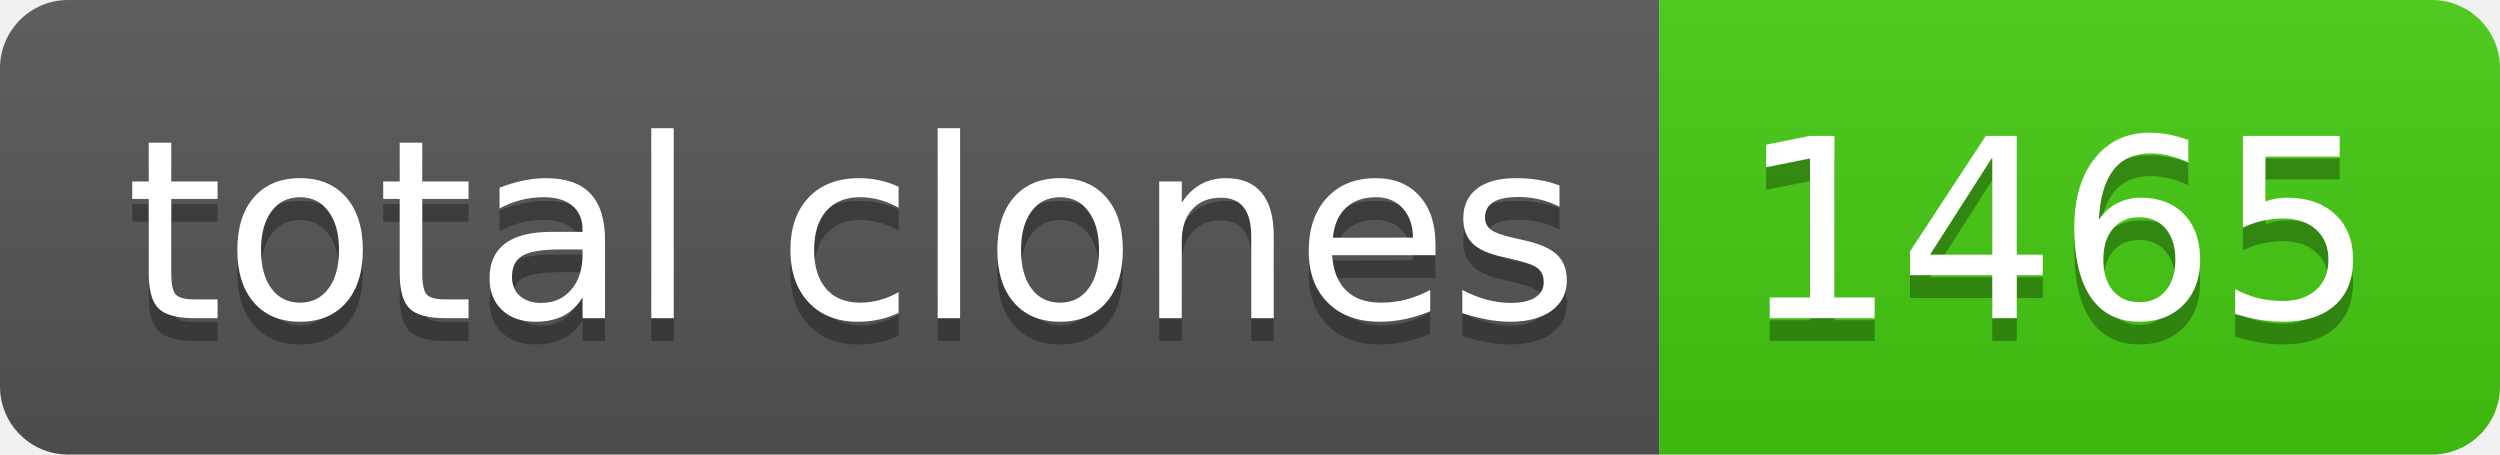
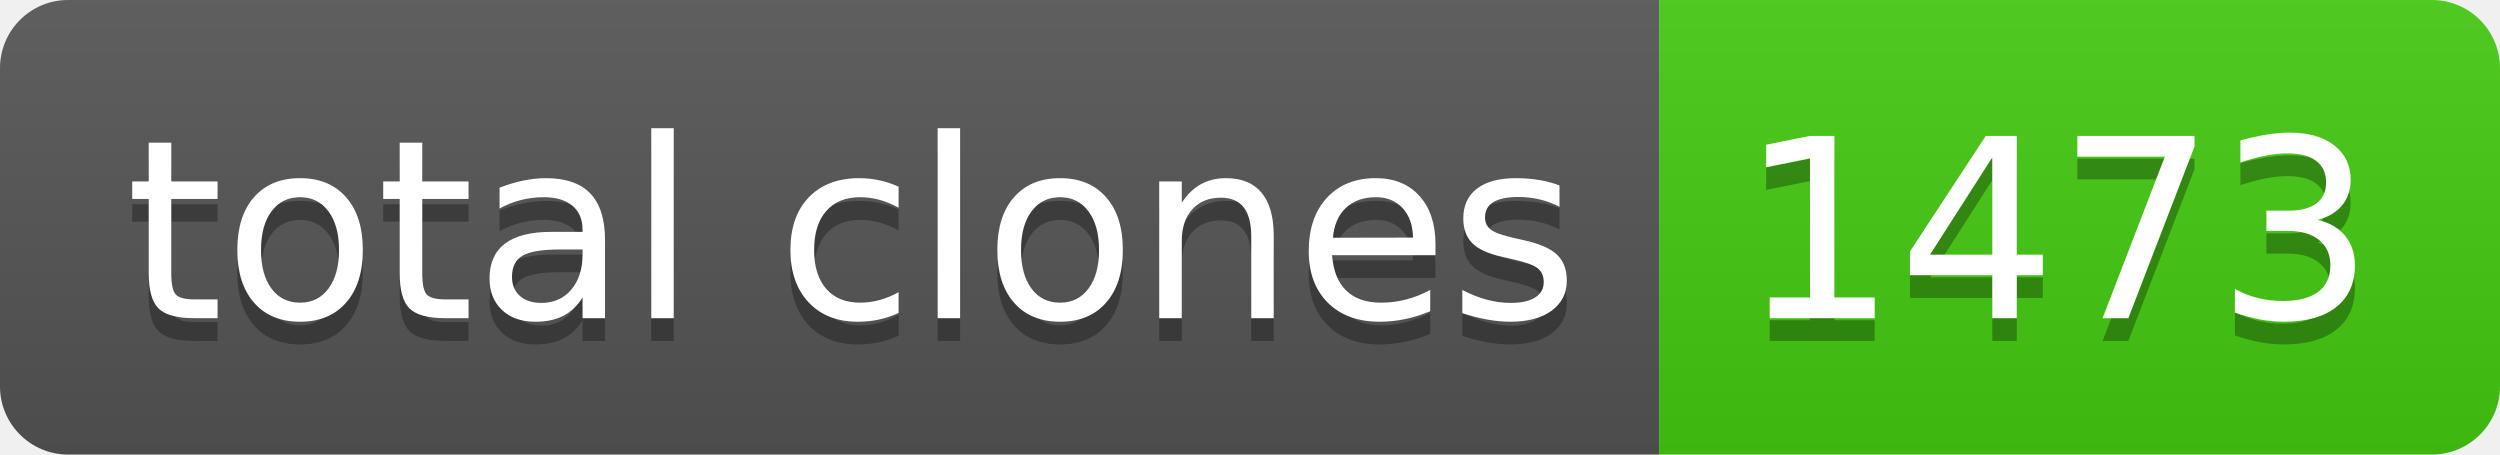
- <svg xmlns="http://www.w3.org/2000/svg" width="110" height="20" role="img" aria-label="total clones: 1465">
+ <svg xmlns="http://www.w3.org/2000/svg" width="110" height="20" role="img" aria-label="total clones: 1473">
  <linearGradient id="s" x2="0" y2="100%">
    <stop offset="0" stop-color="#bbb" stop-opacity=".1" />
    <stop offset="1" stop-opacity=".1" />
  </linearGradient>
  <clipPath id="r">
    <rect width="110" height="20" rx="3" fill="#fff" />
  </clipPath>
  <g clip-path="url(#r)">
    <rect width="73" height="20" fill="#555" />
    <rect x="73" width="37" height="20" fill="#4c1" />
    <rect width="110" height="20" fill="url(#s)" />
  </g>
  <g fill="#fff" text-anchor="middle" font-family="Verdana,Geneva,DejaVu Sans,sans-serif" text-rendering="geometricPrecision" font-size="110">
    <text aria-hidden="true" x="375" y="150" fill="#010101" fill-opacity=".3" transform="scale(.1)" textLength="630">total clones</text>
    <text x="375" y="140" transform="scale(.1)" fill="#fff" textLength="630">total clones</text>
-     <text aria-hidden="true" x="905" y="150" fill="#010101" fill-opacity=".3" transform="scale(.1)" textLength="270">1465</text>
-     <text x="905" y="140" transform="scale(.1)" fill="#fff" textLength="270">1465</text>
+     <text aria-hidden="true" x="905" y="150" fill="#010101" fill-opacity=".3" transform="scale(.1)" textLength="270">1473</text>
+     <text x="905" y="140" transform="scale(.1)" fill="#fff" textLength="270">1473</text>
  </g>
</svg>
